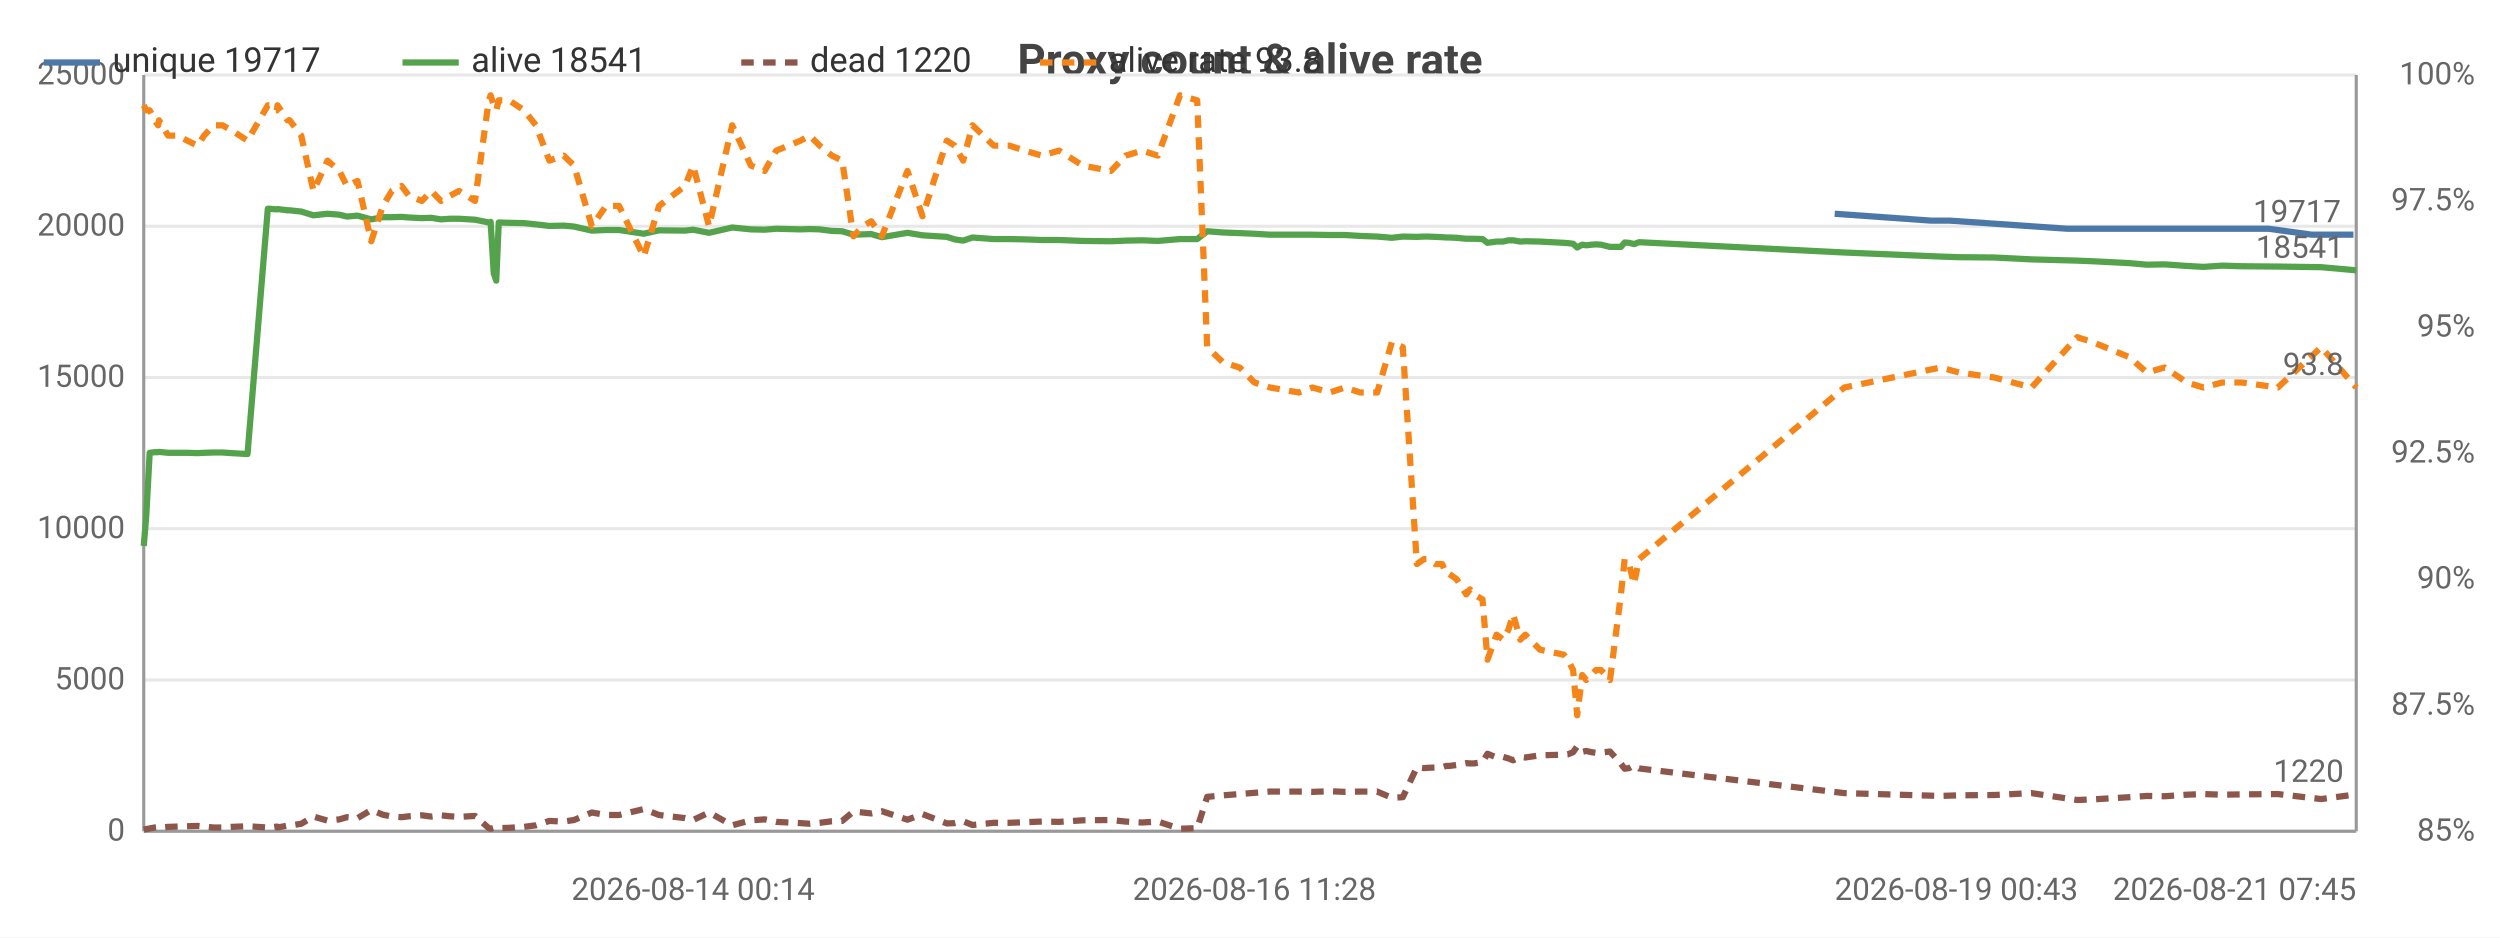
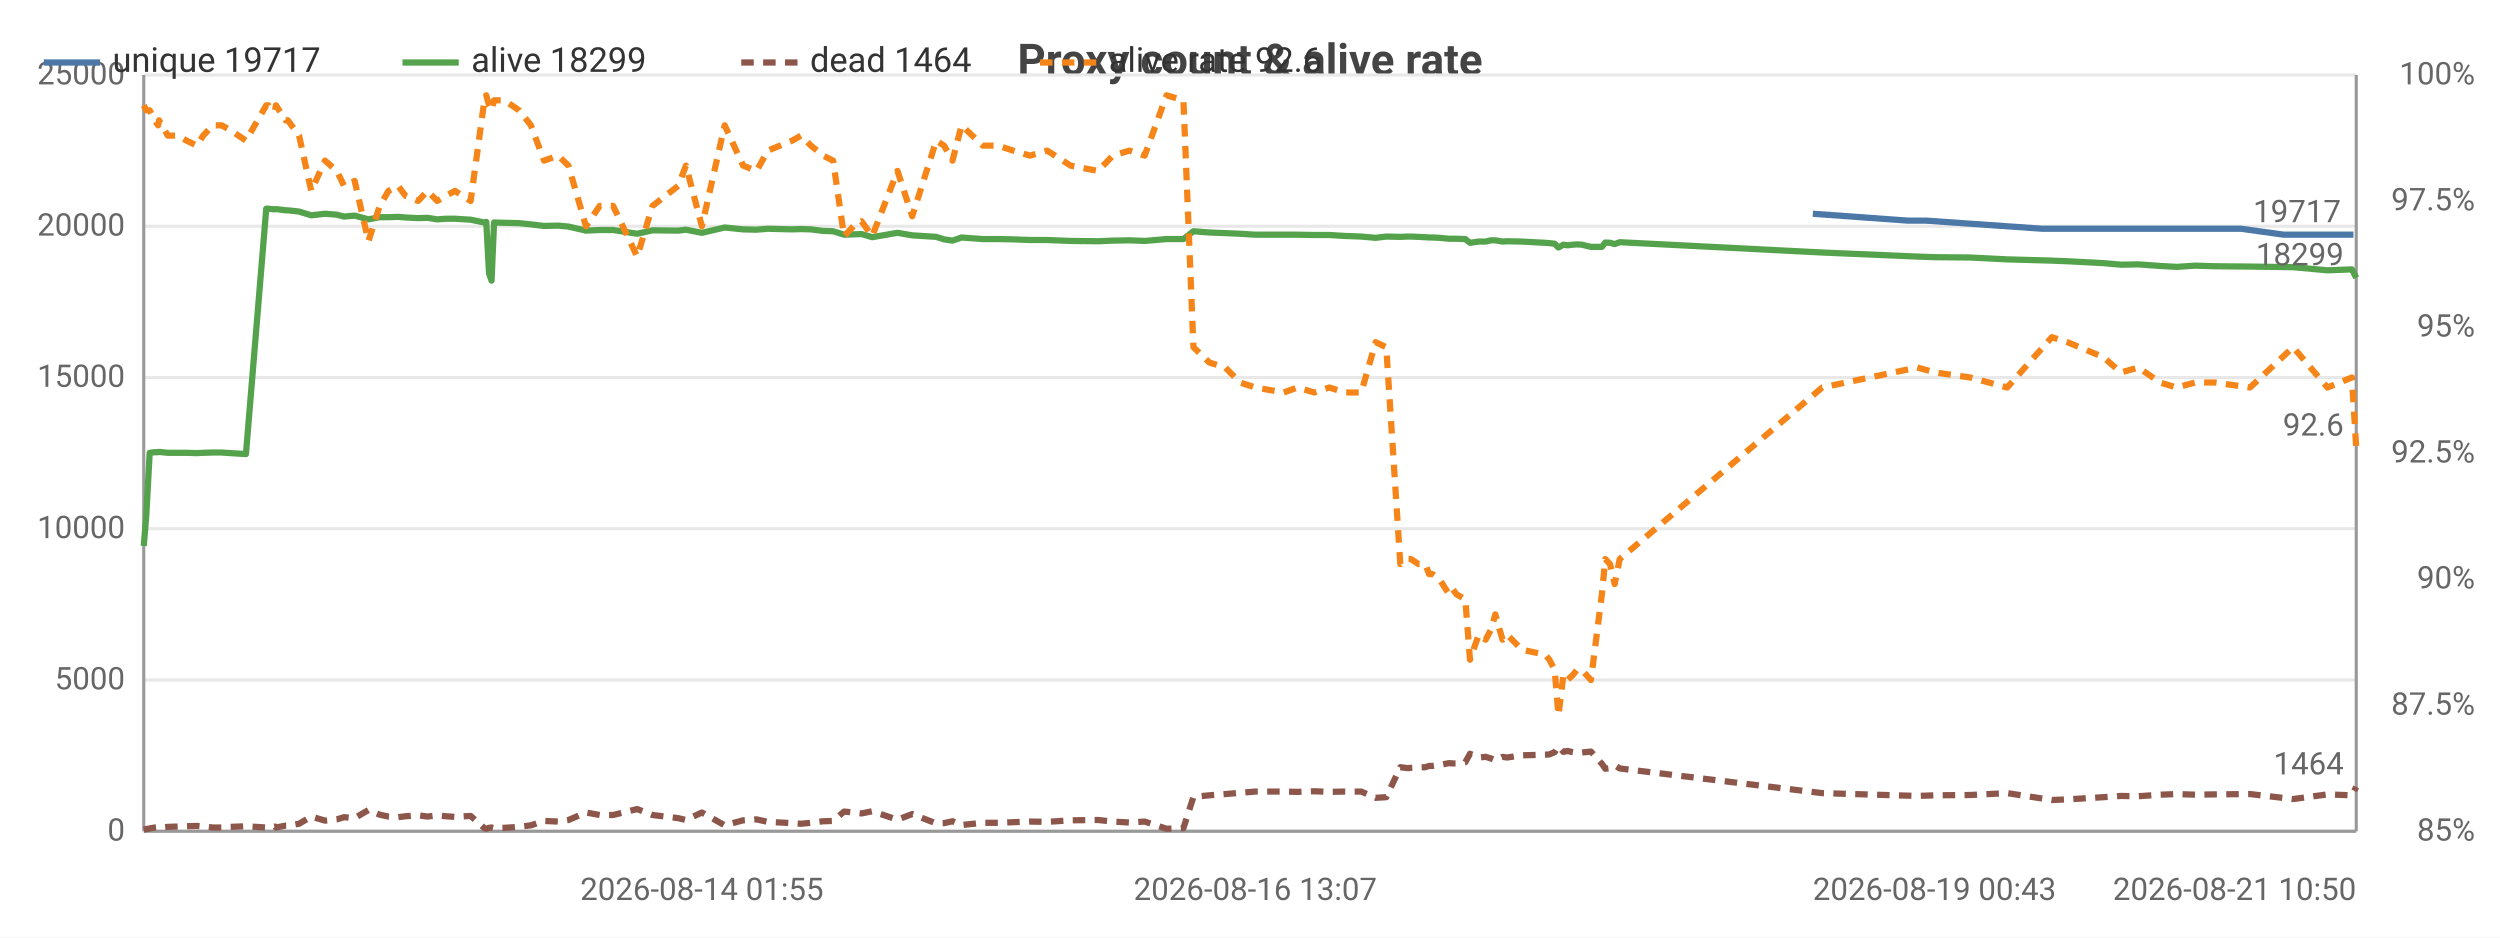
<svg xmlns="http://www.w3.org/2000/svg" width="800" height="300" viewBox="0 0 800 300">
  <rect width="800" height="300" fill="#ffffff" />
  <style>text{font-family:system-ui,-apple-system,'Segoe UI',Roboto,sans-serif}.g{stroke:#e8e8e8;stroke-width:1}.a{stroke:#999;stroke-width:1}.t{font-size:10px;fill:#666}.m{font-size:10px;text-anchor:middle;fill:#666}.e{font-size:10px;text-anchor:end;fill:#666}.l{font-size:11px;fill:#333}.tt{font-size:14px;font-weight:600;text-anchor:middle;fill:#444}.em{font-size:13px;text-anchor:middle;fill:#999}</style>
  <text class="tt" x="400.0" y="24">Proxy count &amp; alive rate</text>
  <line class="g" x1="46" y1="266" x2="754" y2="266" />
  <text class="e" x="40" y="269">0</text>
  <line class="g" x1="46" y1="217.6" x2="754" y2="217.6" />
  <text class="e" x="40" y="220.6">5000</text>
  <line class="g" x1="46" y1="169.2" x2="754" y2="169.2" />
  <text class="e" x="40" y="172.2">10000</text>
  <line class="g" x1="46" y1="120.8" x2="754" y2="120.8" />
  <text class="e" x="40" y="123.8">15000</text>
  <line class="g" x1="46" y1="72.4" x2="754" y2="72.4" />
  <text class="e" x="40" y="75.4">20000</text>
  <line class="g" x1="46" y1="24" x2="754" y2="24" />
  <text class="e" x="40" y="27">25000</text>
  <text class="e" x="792" y="269">85%</text>
  <text class="e" x="792" y="228.7">87.5%</text>
  <text class="e" x="792" y="188.3">90%</text>
  <text class="e" x="792" y="148">92.5%</text>
  <text class="e" x="792" y="107.7">95%</text>
  <text class="e" x="792" y="67.3">97.5%</text>
  <text class="e" x="792" y="27">100%</text>
  <line class="a" x1="754" y1="24" x2="754" y2="266" />
  <line class="a" x1="46" y1="24" x2="46" y2="266" />
  <line class="a" x1="46" y1="266" x2="754" y2="266" />
-   <polyline fill="none" stroke="#4c78a8" stroke-width="2" stroke-linejoin="round" points="587.1,68.4 617.9,70.6 623.9,70.6 661.6,73.2 666.7,73.2 678.4,73.2 684.0,73.2 689.6,73.2 696.7,73.2 702.1,73.2 708.1,73.2 714.4,73.2 725.9,73.2 739.8,75.1 753.1,75.1" />
-   <circle cx="587.1" cy="68.4" r="4" fill="transparent" />
-   <circle cx="617.9" cy="70.6" r="4" fill="transparent" />
-   <circle cx="623.9" cy="70.6" r="4" fill="transparent" />
-   <circle cx="661.6" cy="73.2" r="4" fill="transparent" />
-   <circle cx="666.7" cy="73.2" r="4" fill="transparent" />
-   <circle cx="678.4" cy="73.2" r="4" fill="transparent" />
-   <circle cx="684.0" cy="73.2" r="4" fill="transparent" />
-   <circle cx="689.6" cy="73.2" r="4" fill="transparent" />
-   <circle cx="696.7" cy="73.2" r="4" fill="transparent" />
-   <circle cx="702.1" cy="73.2" r="4" fill="transparent" />
-   <circle cx="708.1" cy="73.2" r="4" fill="transparent" />
-   <circle cx="714.4" cy="73.2" r="4" fill="transparent" />
-   <circle cx="725.9" cy="73.2" r="4" fill="transparent" />
-   <circle cx="739.8" cy="75.1" r="4" fill="transparent" />
+   <polyline fill="none" stroke="#4c78a8" stroke-width="2" stroke-linejoin="round" points="580.1,68.4 610.5,70.6 616.3,70.6 653.6,73.2 658.6,73.2 670.1,73.2 675.7,73.2 681.3,73.2 688.3,73.2 693.5,73.2 699.5,73.2 705.7,73.2 717.1,73.2 730.8,75.1 743.9,75.1 751.8,75.1 753.1,75.1" />
+   <circle cx="580.1" cy="68.4" r="4" fill="transparent" />
+   <circle cx="610.5" cy="70.6" r="4" fill="transparent" />
+   <circle cx="616.3" cy="70.6" r="4" fill="transparent" />
+   <circle cx="653.6" cy="73.2" r="4" fill="transparent" />
+   <circle cx="658.6" cy="73.2" r="4" fill="transparent" />
+   <circle cx="670.1" cy="73.2" r="4" fill="transparent" />
+   <circle cx="675.7" cy="73.2" r="4" fill="transparent" />
+   <circle cx="681.3" cy="73.2" r="4" fill="transparent" />
+   <circle cx="688.3" cy="73.2" r="4" fill="transparent" />
+   <circle cx="693.5" cy="73.2" r="4" fill="transparent" />
+   <circle cx="699.5" cy="73.2" r="4" fill="transparent" />
+   <circle cx="705.7" cy="73.2" r="4" fill="transparent" />
+   <circle cx="717.1" cy="73.2" r="4" fill="transparent" />
+   <circle cx="730.8" cy="75.1" r="4" fill="transparent" />
+   <circle cx="743.9" cy="75.1" r="4" fill="transparent" />
+   <circle cx="751.8" cy="75.1" r="4" fill="transparent" />
  <circle cx="753.1" cy="75.1" r="4" fill="transparent" />
  <text class="t" x="749.1" y="71.1" text-anchor="end" fill="#4c78a8">19717</text>
-   <polyline fill="none" stroke="#54a24b" stroke-width="2" stroke-linejoin="round" points="46,174.7 46.8,165.1 47.9,144.9 49.5,144.7 50.6,144.7 50.9,144.6 53.8,144.9 56.9,144.9 59.9,144.9 63.2,145.0 65.3,144.9 68.3,144.8 71.2,144.8 74.1,145.0 79.2,145.3 85.7,66.8 86.4,66.8 87.3,66.9 88.6,67.0 88.8,66.9 92.0,67.3 92.7,67.3 96.4,67.7 100.3,68.9 104.8,68.4 108.6,68.7 111.0,69.3 114.4,69.0 118.8,70.2 122.5,69.5 125.4,69.5 128.5,69.4 130.9,69.6 135.0,69.8 138.0,69.7 141.1,70.2 143.9,70.0 146.9,70.0 152.0,70.3 156.4,71.2 157.0,71.0 158.0,87.5 158.8,89.8 159.6,71.2 162.9,71.3 167.7,71.4 171.5,71.8 175.8,72.3 180.4,72.2 183.7,72.5 189.4,73.8 193.9,73.6 198.1,73.6 206.0,74.8 210.9,73.7 219.2,73.8 221.8,73.5 226.9,74.5 234.3,72.8 240.3,73.4 244.7,73.5 248.4,73.2 256.2,73.4 259.1,73.3 262.3,73.4 266.2,73.9 269.5,74.0 273.1,75.1 276.1,75.0 278.8,74.9 282.2,75.9 290.4,74.5 295.2,75.3 303.0,75.8 305.5,76.6 308.2,77.0 311.2,76.0 318.0,76.5 323.0,76.5 327.9,76.6 333.4,76.8 338.9,76.8 346.5,77.1 355.5,77.2 360.2,77.0 365.5,76.9 370.5,77.1 377.6,76.5 383.1,76.5 386.3,74.0 391.4,74.4 396.7,74.6 401.4,74.8 406.4,75.1 415.6,75.1 420.0,75.1 425.5,75.2 430.4,75.2 435.3,75.5 440.7,75.7 445.4,76.1 448.9,75.7 453.4,75.8 455.7,75.7 456.9,75.7 459.3,75.8 461.5,75.9 462.8,76.0 463.8,76.0 466.1,76.1 469.2,76.4 470.4,76.4 471.6,76.4 474.4,76.5 476.0,77.7 478.9,77.3 481.0,77.3 482.7,76.9 484.2,76.9 486.5,77.3 488.1,77.2 492.8,77.3 500.4,77.7 501.7,77.8 503.4,78.0 504.7,79.2 506.3,78.3 507.6,78.5 509.3,78.3 510.7,78.2 512.3,78.3 515.2,79.0 518.7,79.0 519.9,77.6 521.3,77.7 522.9,78.1 524.5,77.5 590.2,80.8 621.0,82.1 626.9,82.3 638.2,82.4 650.1,83.0 664.7,83.4 669.7,83.6 681.4,84.2 687.0,84.7 692.7,84.6 699.8,85.1 705.1,85.4 711.1,85.0 717.4,85.2 728.9,85.3 742.8,85.5 754,86.5" />
+   <polyline fill="none" stroke="#54a24b" stroke-width="2" stroke-linejoin="round" points="46,174.7 46.8,165.1 47.9,144.9 49.5,144.7 50.6,144.7 50.9,144.6 53.7,144.9 56.8,144.9 59.7,144.9 63.0,145.0 65.0,144.9 68.1,144.8 70.9,144.8 73.8,145.0 78.7,145.3 85.2,66.8 85.9,66.8 86.7,66.9 88.0,67.0 88.3,66.9 91.4,67.3 92.1,67.3 95.7,67.7 99.6,68.9 104.0,68.4 107.8,68.7 110.1,69.3 113.5,69.0 117.9,70.2 121.5,69.5 124.3,69.5 127.4,69.4 129.8,69.6 133.8,69.8 136.8,69.7 139.9,70.2 142.6,70.0 145.6,70.0 150.6,70.3 155.0,71.2 155.6,71.0 156.5,87.5 157.3,89.8 158.1,71.2 161.4,71.3 166.1,71.4 169.9,71.8 174.1,72.3 178.6,72.2 181.9,72.5 187.5,73.8 191.9,73.6 196.2,73.6 203.9,74.8 208.8,73.7 217.0,73.8 219.5,73.5 224.6,74.5 231.9,72.8 237.8,73.4 242.1,73.5 245.7,73.2 253.5,73.4 256.3,73.3 259.5,73.4 263.4,73.9 266.6,74.0 270.1,75.1 273.1,75.0 275.7,74.9 279.1,75.9 287.2,74.5 291.9,75.3 299.6,75.8 302.1,76.6 304.8,77.0 307.7,76.0 314.5,76.5 319.4,76.5 324.2,76.6 329.6,76.8 335.1,76.8 342.6,77.1 351.4,77.2 356.1,77.0 361.4,76.9 366.3,77.1 373.3,76.5 378.7,76.5 381.9,74.0 387.0,74.4 392.1,74.6 396.8,74.8 401.7,75.1 410.8,75.1 415.2,75.1 420.6,75.2 425.4,75.2 430.3,75.5 435.6,75.7 440.2,76.1 443.6,75.7 448.1,75.8 450.4,75.7 451.5,75.7 453.9,75.8 456.1,75.9 457.3,76.0 458.4,76.0 460.6,76.1 463.7,76.4 464.9,76.4 466.1,76.4 468.9,76.5 470.4,77.7 473.2,77.3 475.4,77.3 477.1,76.9 478.5,76.9 480.8,77.3 482.3,77.2 487.0,77.3 494.5,77.7 495.8,77.8 497.5,78.0 498.7,79.2 500.3,78.3 501.6,78.5 503.3,78.3 504.6,78.2 506.2,78.3 509.1,79.0 512.6,79.0 513.7,77.6 515.2,77.7 516.7,78.1 518.3,77.5 583.1,80.8 613.5,82.1 619.3,82.3 630.5,82.4 642.3,83.0 656.6,83.4 661.6,83.6 673.1,84.2 678.7,84.7 684.3,84.6 691.2,85.1 696.5,85.4 702.5,85.0 708.7,85.2 720.0,85.3 733.8,85.5 744.8,86.5 752.6,86.2 754,88.9" />
  <circle cx="46" cy="174.7" r="4" fill="transparent" />
-   <circle cx="59.9" cy="144.9" r="4" fill="transparent" />
-   <circle cx="86.4" cy="66.8" r="4" fill="transparent" />
-   <circle cx="104.8" cy="68.4" r="4" fill="transparent" />
-   <circle cx="130.9" cy="69.6" r="4" fill="transparent" />
-   <circle cx="157.0" cy="71.0" r="4" fill="transparent" />
-   <circle cx="180.4" cy="72.2" r="4" fill="transparent" />
-   <circle cx="221.8" cy="73.5" r="4" fill="transparent" />
-   <circle cx="262.3" cy="73.4" r="4" fill="transparent" />
-   <circle cx="295.2" cy="75.3" r="4" fill="transparent" />
-   <circle cx="338.9" cy="76.8" r="4" fill="transparent" />
-   <circle cx="386.3" cy="74.0" r="4" fill="transparent" />
-   <circle cx="430.4" cy="75.2" r="4" fill="transparent" />
-   <circle cx="459.3" cy="75.8" r="4" fill="transparent" />
-   <circle cx="474.4" cy="76.5" r="4" fill="transparent" />
-   <circle cx="492.8" cy="77.3" r="4" fill="transparent" />
-   <circle cx="510.7" cy="78.2" r="4" fill="transparent" />
-   <circle cx="590.2" cy="80.8" r="4" fill="transparent" />
-   <circle cx="687.0" cy="84.7" r="4" fill="transparent" />
-   <circle cx="754" cy="86.5" r="4" fill="transparent" />
-   <text class="t" x="750" y="82.5" text-anchor="end" fill="#54a24b">18541</text>
-   <polyline fill="none" stroke="#8c564b" stroke-width="2" stroke-dasharray="4,3" stroke-linejoin="round" points="46,265.5 46.8,265.3 47.9,265.1 49.5,264.8 50.6,264.7 50.9,264.9 53.8,264.6 56.9,264.5 59.9,264.4 63.2,264.3 65.3,264.5 68.3,264.8 71.2,264.8 74.1,264.6 79.2,264.4 85.7,264.8 86.4,264.9 87.3,264.7 88.6,264.5 88.8,264.8 92.0,264.2 92.7,264.2 96.4,263.6 100.3,261.3 104.8,262.6 108.6,262.2 111.0,261.5 114.4,261.8 118.8,259.2 122.5,260.7 125.4,261.3 128.5,261.5 130.9,261.2 135.0,260.9 138.0,261.3 141.1,260.9 143.9,261.2 146.9,261.4 152.0,261.1 156.4,265.0 157.0,265.2 158.0,264.9 158.8,264.8 159.6,265.0 162.9,264.9 167.7,264.6 171.5,264.1 175.8,262.7 180.4,262.9 183.7,262.4 189.4,260.0 193.9,260.8 198.1,260.8 206.0,258.9 210.9,260.8 219.2,261.8 221.8,262.4 226.9,260.0 234.3,264.1 240.3,262.5 244.7,262.2 248.4,263.0 256.2,263.4 259.1,263.6 262.3,263.3 266.2,262.8 269.5,262.7 273.1,259.7 276.1,260.0 278.8,260.3 282.2,259.6 290.4,262.3 295.2,260.5 303.0,263.5 305.5,263.4 308.2,262.8 311.2,264.0 318.0,263.3 323.0,263.3 327.9,263.1 333.4,262.9 338.9,263.0 346.5,262.5 355.5,262.4 360.2,262.9 365.5,263.2 370.5,262.9 377.6,265.2 383.1,265.0 386.3,255.0 391.4,254.5 396.7,254.1 401.4,253.7 406.4,253.3 415.6,253.3 420.0,253.4 425.5,253.2 430.4,253.4 435.3,253.3 440.7,253.3 445.4,255.3 448.9,255.1 453.4,245.5 455.7,245.8 456.9,245.7 459.3,245.6 461.5,245.5 462.8,245.1 463.8,245.1 466.1,244.8 469.2,244.2 470.4,244.3 471.6,244.3 474.4,243.9 476.0,241.2 478.9,242.4 481.0,242.2 482.7,242.7 484.2,243.3 486.5,242.2 488.1,242.4 492.8,241.7 500.4,241.5 501.7,241.4 503.4,240.7 504.7,238.8 506.3,240.6 507.6,240.3 509.3,240.7 510.7,240.9 512.3,240.8 515.2,240.5 518.7,244.4 519.9,246.0 521.3,245.8 522.9,244.9 524.5,245.9 590.2,253.8 621.0,254.7 626.9,254.5 638.2,254.4 650.1,253.8 664.7,256.0 669.7,255.8 681.4,255.1 687.0,254.7 692.7,254.8 699.8,254.3 705.1,254.1 711.1,254.3 717.4,254.2 728.9,254.1 742.8,255.7 754,254.2" />
+   <circle cx="59.7" cy="144.9" r="4" fill="transparent" />
+   <circle cx="85.9" cy="66.8" r="4" fill="transparent" />
+   <circle cx="104.0" cy="68.4" r="4" fill="transparent" />
+   <circle cx="133.8" cy="69.8" r="4" fill="transparent" />
+   <circle cx="156.5" cy="87.5" r="4" fill="transparent" />
+   <circle cx="181.9" cy="72.5" r="4" fill="transparent" />
+   <circle cx="224.6" cy="74.5" r="4" fill="transparent" />
+   <circle cx="263.4" cy="73.9" r="4" fill="transparent" />
+   <circle cx="299.6" cy="75.8" r="4" fill="transparent" />
+   <circle cx="342.6" cy="77.1" r="4" fill="transparent" />
+   <circle cx="387.0" cy="74.4" r="4" fill="transparent" />
+   <circle cx="430.3" cy="75.5" r="4" fill="transparent" />
+   <circle cx="456.1" cy="75.9" r="4" fill="transparent" />
+   <circle cx="470.4" cy="77.7" r="4" fill="transparent" />
+   <circle cx="494.5" cy="77.7" r="4" fill="transparent" />
+   <circle cx="509.1" cy="79.0" r="4" fill="transparent" />
+   <circle cx="619.3" cy="82.3" r="4" fill="transparent" />
+   <circle cx="691.2" cy="85.1" r="4" fill="transparent" />
+   <circle cx="754" cy="88.9" r="4" fill="transparent" />
+   <text class="t" x="750" y="84.9" text-anchor="end" fill="#54a24b">18299</text>
+   <polyline fill="none" stroke="#8c564b" stroke-width="2" stroke-dasharray="4,3" stroke-linejoin="round" points="46,265.5 46.8,265.3 47.9,265.1 49.5,264.8 50.6,264.7 50.9,264.9 53.7,264.6 56.8,264.5 59.7,264.4 63.0,264.3 65.0,264.5 68.1,264.8 70.9,264.8 73.8,264.6 78.7,264.4 85.2,264.8 85.9,264.9 86.7,264.7 88.0,264.5 88.3,264.8 91.4,264.2 92.1,264.2 95.7,263.6 99.6,261.3 104.0,262.6 107.8,262.2 110.1,261.5 113.5,261.8 117.9,259.2 121.5,260.7 124.3,261.3 127.4,261.5 129.8,261.2 133.8,260.9 136.8,261.3 139.9,260.9 142.6,261.2 145.6,261.4 150.6,261.1 155.0,265.0 155.6,265.2 156.5,264.9 157.3,264.8 158.1,265.0 161.4,264.9 166.1,264.6 169.9,264.1 174.1,262.7 178.6,262.9 181.9,262.4 187.5,260.0 191.9,260.8 196.2,260.8 203.9,258.9 208.8,260.8 217.0,261.8 219.5,262.4 224.6,260.0 231.9,264.1 237.8,262.5 242.1,262.2 245.7,263.0 253.5,263.4 256.3,263.6 259.5,263.3 263.4,262.8 266.6,262.7 270.1,259.7 273.1,260.0 275.7,260.3 279.1,259.6 287.2,262.3 291.9,260.5 299.6,263.5 302.1,263.4 304.8,262.8 307.7,264.0 314.5,263.3 319.4,263.3 324.2,263.1 329.6,262.9 335.1,263.0 342.6,262.5 351.4,262.4 356.1,262.9 361.4,263.2 366.3,262.9 373.3,265.2 378.7,265.0 381.9,255.0 387.0,254.5 392.1,254.1 396.8,253.7 401.7,253.3 410.8,253.3 415.2,253.4 420.6,253.2 425.4,253.4 430.3,253.3 435.6,253.3 440.2,255.3 443.6,255.1 448.1,245.5 450.4,245.8 451.5,245.7 453.9,245.6 456.1,245.5 457.3,245.1 458.4,245.1 460.6,244.8 463.7,244.2 464.9,244.3 466.1,244.3 468.9,243.9 470.4,241.2 473.2,242.4 475.4,242.2 477.1,242.7 478.5,243.3 480.8,242.2 482.3,242.4 487.0,241.7 494.5,241.5 495.8,241.4 497.5,240.7 498.7,238.8 500.3,240.6 501.6,240.3 503.3,240.7 504.6,240.9 506.2,240.8 509.1,240.5 512.6,244.4 513.7,246.0 515.2,245.8 516.7,244.9 518.3,245.9 583.1,253.8 613.5,254.7 619.3,254.5 630.5,254.4 642.3,253.8 656.6,256.0 661.6,255.8 673.1,255.1 678.7,254.7 684.3,254.8 691.2,254.3 696.5,254.1 702.5,254.3 708.7,254.2 720.0,254.1 733.8,255.7 744.8,254.2 752.6,254.5 754,251.8" />
  <circle cx="46" cy="265.5" r="4" fill="transparent" />
-   <circle cx="59.9" cy="264.4" r="4" fill="transparent" />
-   <circle cx="86.4" cy="264.9" r="4" fill="transparent" />
-   <circle cx="104.8" cy="262.6" r="4" fill="transparent" />
-   <circle cx="130.9" cy="261.2" r="4" fill="transparent" />
-   <circle cx="157.0" cy="265.2" r="4" fill="transparent" />
-   <circle cx="180.4" cy="262.9" r="4" fill="transparent" />
-   <circle cx="221.8" cy="262.4" r="4" fill="transparent" />
-   <circle cx="262.3" cy="263.3" r="4" fill="transparent" />
-   <circle cx="295.2" cy="260.5" r="4" fill="transparent" />
-   <circle cx="338.9" cy="263.0" r="4" fill="transparent" />
-   <circle cx="386.3" cy="255.0" r="4" fill="transparent" />
-   <circle cx="430.4" cy="253.4" r="4" fill="transparent" />
-   <circle cx="459.3" cy="245.6" r="4" fill="transparent" />
-   <circle cx="474.4" cy="243.9" r="4" fill="transparent" />
-   <circle cx="492.8" cy="241.7" r="4" fill="transparent" />
-   <circle cx="510.7" cy="240.9" r="4" fill="transparent" />
-   <circle cx="590.2" cy="253.8" r="4" fill="transparent" />
-   <circle cx="687.0" cy="254.7" r="4" fill="transparent" />
-   <circle cx="754" cy="254.2" r="4" fill="transparent" />
-   <text class="t" x="750" y="250.2" text-anchor="end" fill="#8c564b">1220</text>
-   <polyline fill="none" stroke="#f58518" stroke-width="2" stroke-dasharray="4,3" stroke-linejoin="round" points="46,33.7 46.8,35.3 47.9,35.3 49.5,38.5 50.6,40.1 50.9,38.5 53.8,43.4 56.9,43.4 59.9,45.0 63.2,46.6 65.3,43.4 68.3,40.1 71.2,40.1 74.1,41.7 79.2,45.0 85.7,33.7 86.4,33.7 87.3,35.3 88.6,35.3 88.8,33.7 92.0,38.5 92.7,38.5 96.4,43.4 100.3,61.1 104.8,51.4 108.6,54.7 111.0,59.5 114.4,57.9 118.8,77.2 122.5,65.9 125.4,61.1 128.5,59.5 130.9,62.7 135.0,64.3 138.0,61.1 141.1,64.3 143.9,62.7 146.9,61.1 152.0,64.3 156.4,32.1 157.0,30.5 158.0,33.7 158.8,35.3 159.6,32.1 162.9,32.1 167.7,35.3 171.5,40.1 175.8,51.4 180.4,49.8 183.7,53.0 189.4,72.4 193.9,65.9 198.1,65.9 206.0,82.1 210.9,65.9 219.2,59.5 221.8,53.0 226.9,72.4 234.3,40.1 240.3,53.0 244.7,54.7 248.4,48.2 256.2,45.0 259.1,43.4 262.3,46.6 266.2,49.8 269.5,51.4 273.1,75.6 276.1,72.4 278.8,70.8 282.2,75.6 290.4,54.7 295.2,69.2 303.0,45.0 305.5,46.6 308.2,51.4 311.2,40.1 318.0,46.6 323.0,46.6 327.9,48.2 333.4,49.8 338.9,48.2 346.5,53.0 355.5,54.7 360.2,49.8 365.5,48.2 370.5,49.8 377.6,30.5 383.1,32.1 386.3,111.1 391.4,116.0 396.7,117.6 401.4,122.4 406.4,124.0 415.6,125.6 420.0,124.0 425.5,125.6 430.4,124.0 435.3,125.6 440.7,125.6 445.4,109.5 448.9,111.1 453.4,180.5 455.7,178.9 456.9,178.9 459.3,180.5 461.5,180.5 462.8,183.7 463.8,183.7 466.1,185.3 469.2,190.2 470.4,188.6 471.6,190.2 474.4,191.8 476.0,211.1 478.9,203.1 481.0,204.7 482.7,201.5 484.2,196.6 486.5,204.7 488.1,203.1 492.8,207.9 500.4,209.5 501.7,211.1 503.4,214.4 504.7,228.9 506.3,216.0 507.6,217.6 509.3,216.0 510.7,214.4 512.3,214.4 515.2,217.6 518.7,190.2 519.9,178.9 521.3,180.5 522.9,186.9 524.5,178.9 590.2,124.0 621.0,117.6 626.9,119.2 638.2,120.8 650.1,124.0 664.7,107.9 669.7,109.5 681.4,114.3 687.0,119.2 692.7,117.6 699.8,122.4 705.1,124.0 711.1,122.4 717.4,122.4 728.9,124.0 742.8,111.1 754,124.0" />
+   <circle cx="59.7" cy="264.4" r="4" fill="transparent" />
+   <circle cx="85.9" cy="264.9" r="4" fill="transparent" />
+   <circle cx="104.0" cy="262.6" r="4" fill="transparent" />
+   <circle cx="133.8" cy="260.9" r="4" fill="transparent" />
+   <circle cx="156.5" cy="264.9" r="4" fill="transparent" />
+   <circle cx="181.9" cy="262.4" r="4" fill="transparent" />
+   <circle cx="224.6" cy="260.0" r="4" fill="transparent" />
+   <circle cx="263.4" cy="262.8" r="4" fill="transparent" />
+   <circle cx="299.6" cy="263.5" r="4" fill="transparent" />
+   <circle cx="342.6" cy="262.5" r="4" fill="transparent" />
+   <circle cx="387.0" cy="254.5" r="4" fill="transparent" />
+   <circle cx="430.3" cy="253.3" r="4" fill="transparent" />
+   <circle cx="456.1" cy="245.5" r="4" fill="transparent" />
+   <circle cx="470.4" cy="241.2" r="4" fill="transparent" />
+   <circle cx="494.5" cy="241.5" r="4" fill="transparent" />
+   <circle cx="509.1" cy="240.5" r="4" fill="transparent" />
+   <circle cx="619.3" cy="254.5" r="4" fill="transparent" />
+   <circle cx="691.2" cy="254.3" r="4" fill="transparent" />
+   <circle cx="754" cy="251.8" r="4" fill="transparent" />
+   <text class="t" x="750" y="247.8" text-anchor="end" fill="#8c564b">1464</text>
+   <polyline fill="none" stroke="#f58518" stroke-width="2" stroke-dasharray="4,3" stroke-linejoin="round" points="46,33.7 46.8,35.3 47.9,35.3 49.5,38.5 50.6,40.1 50.9,38.5 53.7,43.4 56.8,43.4 59.7,45.0 63.0,46.6 65.0,43.4 68.1,40.1 70.9,40.1 73.8,41.7 78.7,45.0 85.2,33.7 85.9,33.7 86.7,35.3 88.0,35.3 88.3,33.7 91.4,38.5 92.1,38.5 95.7,43.4 99.6,61.1 104.0,51.4 107.8,54.7 110.1,59.5 113.5,57.9 117.9,77.2 121.5,65.9 124.3,61.1 127.4,59.5 129.8,62.7 133.8,64.3 136.8,61.1 139.9,64.3 142.6,62.7 145.6,61.1 150.6,64.3 155.0,32.1 155.6,30.5 156.5,33.7 157.3,35.3 158.1,32.1 161.4,32.1 166.1,35.3 169.9,40.1 174.1,51.4 178.6,49.8 181.9,53.0 187.5,72.4 191.9,65.9 196.2,65.9 203.9,82.1 208.8,65.9 217.0,59.5 219.5,53.0 224.6,72.4 231.9,40.1 237.8,53.0 242.1,54.7 245.7,48.2 253.5,45.0 256.3,43.4 259.5,46.6 263.4,49.8 266.6,51.4 270.1,75.6 273.1,72.4 275.7,70.8 279.1,75.6 287.2,54.7 291.9,69.2 299.6,45.0 302.1,46.6 304.8,51.4 307.7,40.1 314.5,46.6 319.4,46.6 324.2,48.2 329.6,49.8 335.1,48.2 342.6,53.0 351.4,54.7 356.1,49.8 361.4,48.2 366.3,49.8 373.3,30.5 378.7,32.1 381.9,111.1 387.0,116.0 392.1,117.6 396.8,122.4 401.7,124.0 410.8,125.6 415.2,124.0 420.6,125.6 425.4,124.0 430.3,125.6 435.6,125.6 440.2,109.5 443.6,111.1 448.1,180.5 450.4,178.9 451.5,178.9 453.9,180.5 456.1,180.5 457.3,183.7 458.4,183.7 460.6,185.3 463.7,190.2 464.9,188.6 466.1,190.2 468.9,191.8 470.4,211.1 473.2,203.1 475.4,204.7 477.1,201.5 478.5,196.6 480.8,204.7 482.3,203.1 487.0,207.9 494.5,209.5 495.8,211.1 497.5,214.4 498.7,228.9 500.3,216.0 501.6,217.6 503.3,216.0 504.6,214.4 506.2,214.4 509.1,217.6 512.6,190.2 513.7,178.9 515.2,180.5 516.7,186.9 518.3,178.9 583.1,124.0 613.5,117.6 619.3,119.2 630.5,120.8 642.3,124.0 656.6,107.9 661.6,109.5 673.1,114.3 678.7,119.2 684.3,117.6 691.2,122.4 696.5,124.0 702.5,122.4 708.7,122.4 720.0,124.0 733.8,111.1 744.8,124.0 752.6,120.8 754,143.4" />
  <circle cx="46" cy="33.7" r="4" fill="transparent" />
-   <circle cx="59.9" cy="45.0" r="4" fill="transparent" />
-   <circle cx="86.4" cy="33.7" r="4" fill="transparent" />
-   <circle cx="104.8" cy="51.4" r="4" fill="transparent" />
-   <circle cx="130.9" cy="62.7" r="4" fill="transparent" />
-   <circle cx="157.0" cy="30.5" r="4" fill="transparent" />
-   <circle cx="180.4" cy="49.8" r="4" fill="transparent" />
-   <circle cx="221.8" cy="53.0" r="4" fill="transparent" />
-   <circle cx="262.3" cy="46.6" r="4" fill="transparent" />
-   <circle cx="295.2" cy="69.2" r="4" fill="transparent" />
-   <circle cx="338.9" cy="48.2" r="4" fill="transparent" />
-   <circle cx="386.3" cy="111.1" r="4" fill="transparent" />
-   <circle cx="430.4" cy="124.0" r="4" fill="transparent" />
-   <circle cx="459.3" cy="180.5" r="4" fill="transparent" />
-   <circle cx="474.4" cy="191.8" r="4" fill="transparent" />
-   <circle cx="492.8" cy="207.9" r="4" fill="transparent" />
-   <circle cx="510.7" cy="214.4" r="4" fill="transparent" />
-   <circle cx="590.2" cy="124.0" r="4" fill="transparent" />
-   <circle cx="687.0" cy="119.2" r="4" fill="transparent" />
-   <circle cx="754" cy="124.0" r="4" fill="transparent" />
-   <text class="t" x="750" y="120.0" text-anchor="end" fill="#f58518">93.8</text>
-   <text class="m" x="221.8" y="288">2026-08-14 00:14</text>
-   <text class="m" x="401.4" y="288">2026-08-16 11:28</text>
-   <text class="t" x="587.1" y="288">2026-08-19 00:43</text>
-   <text class="e" x="754" y="288">2026-08-21 07:45</text>
+   <circle cx="59.7" cy="45.0" r="4" fill="transparent" />
+   <circle cx="85.9" cy="33.7" r="4" fill="transparent" />
+   <circle cx="104.0" cy="51.4" r="4" fill="transparent" />
+   <circle cx="133.8" cy="64.3" r="4" fill="transparent" />
+   <circle cx="156.5" cy="33.7" r="4" fill="transparent" />
+   <circle cx="181.9" cy="53.0" r="4" fill="transparent" />
+   <circle cx="224.6" cy="72.4" r="4" fill="transparent" />
+   <circle cx="263.4" cy="49.8" r="4" fill="transparent" />
+   <circle cx="299.6" cy="45.0" r="4" fill="transparent" />
+   <circle cx="342.6" cy="53.0" r="4" fill="transparent" />
+   <circle cx="387.0" cy="116.0" r="4" fill="transparent" />
+   <circle cx="430.3" cy="125.6" r="4" fill="transparent" />
+   <circle cx="456.1" cy="180.5" r="4" fill="transparent" />
+   <circle cx="470.4" cy="211.1" r="4" fill="transparent" />
+   <circle cx="494.5" cy="209.5" r="4" fill="transparent" />
+   <circle cx="509.1" cy="217.6" r="4" fill="transparent" />
+   <circle cx="619.3" cy="119.2" r="4" fill="transparent" />
+   <circle cx="691.2" cy="122.4" r="4" fill="transparent" />
+   <circle cx="754" cy="143.4" r="4" fill="transparent" />
+   <text class="t" x="750" y="139.4" text-anchor="end" fill="#f58518">92.6</text>
+   <text class="m" x="224.6" y="288">2026-08-14 01:55</text>
+   <text class="m" x="401.7" y="288">2026-08-16 13:07</text>
+   <text class="t" x="580.1" y="288">2026-08-19 00:43</text>
+   <text class="e" x="754" y="288">2026-08-21 10:50</text>
  <line x1="14" y1="20" x2="32" y2="20" stroke="#4c78a8" stroke-width="2" />
  <text class="l" x="36" y="23">unique 19717</text>
  <line x1="128.8" y1="20" x2="146.8" y2="20" stroke="#54a24b" stroke-width="2" />
-   <text class="l" x="150.8" y="23">alive 18541</text>
+   <text class="l" x="150.8" y="23">alive 18299</text>
  <line x1="237.2" y1="20" x2="255.2" y2="20" stroke="#8c564b" stroke-width="2" stroke-dasharray="4,3" />
-   <text class="l" x="259.2" y="23">dead 1220</text>
+   <text class="l" x="259.2" y="23">dead 1464</text>
  <line x1="332.8" y1="20" x2="350.8" y2="20" stroke="#f58518" stroke-width="2" stroke-dasharray="4,3" />
-   <text class="l" x="354.8" y="23">alive rate 93.8</text>
+   <text class="l" x="354.8" y="23">alive rate 92.6</text>
</svg>
